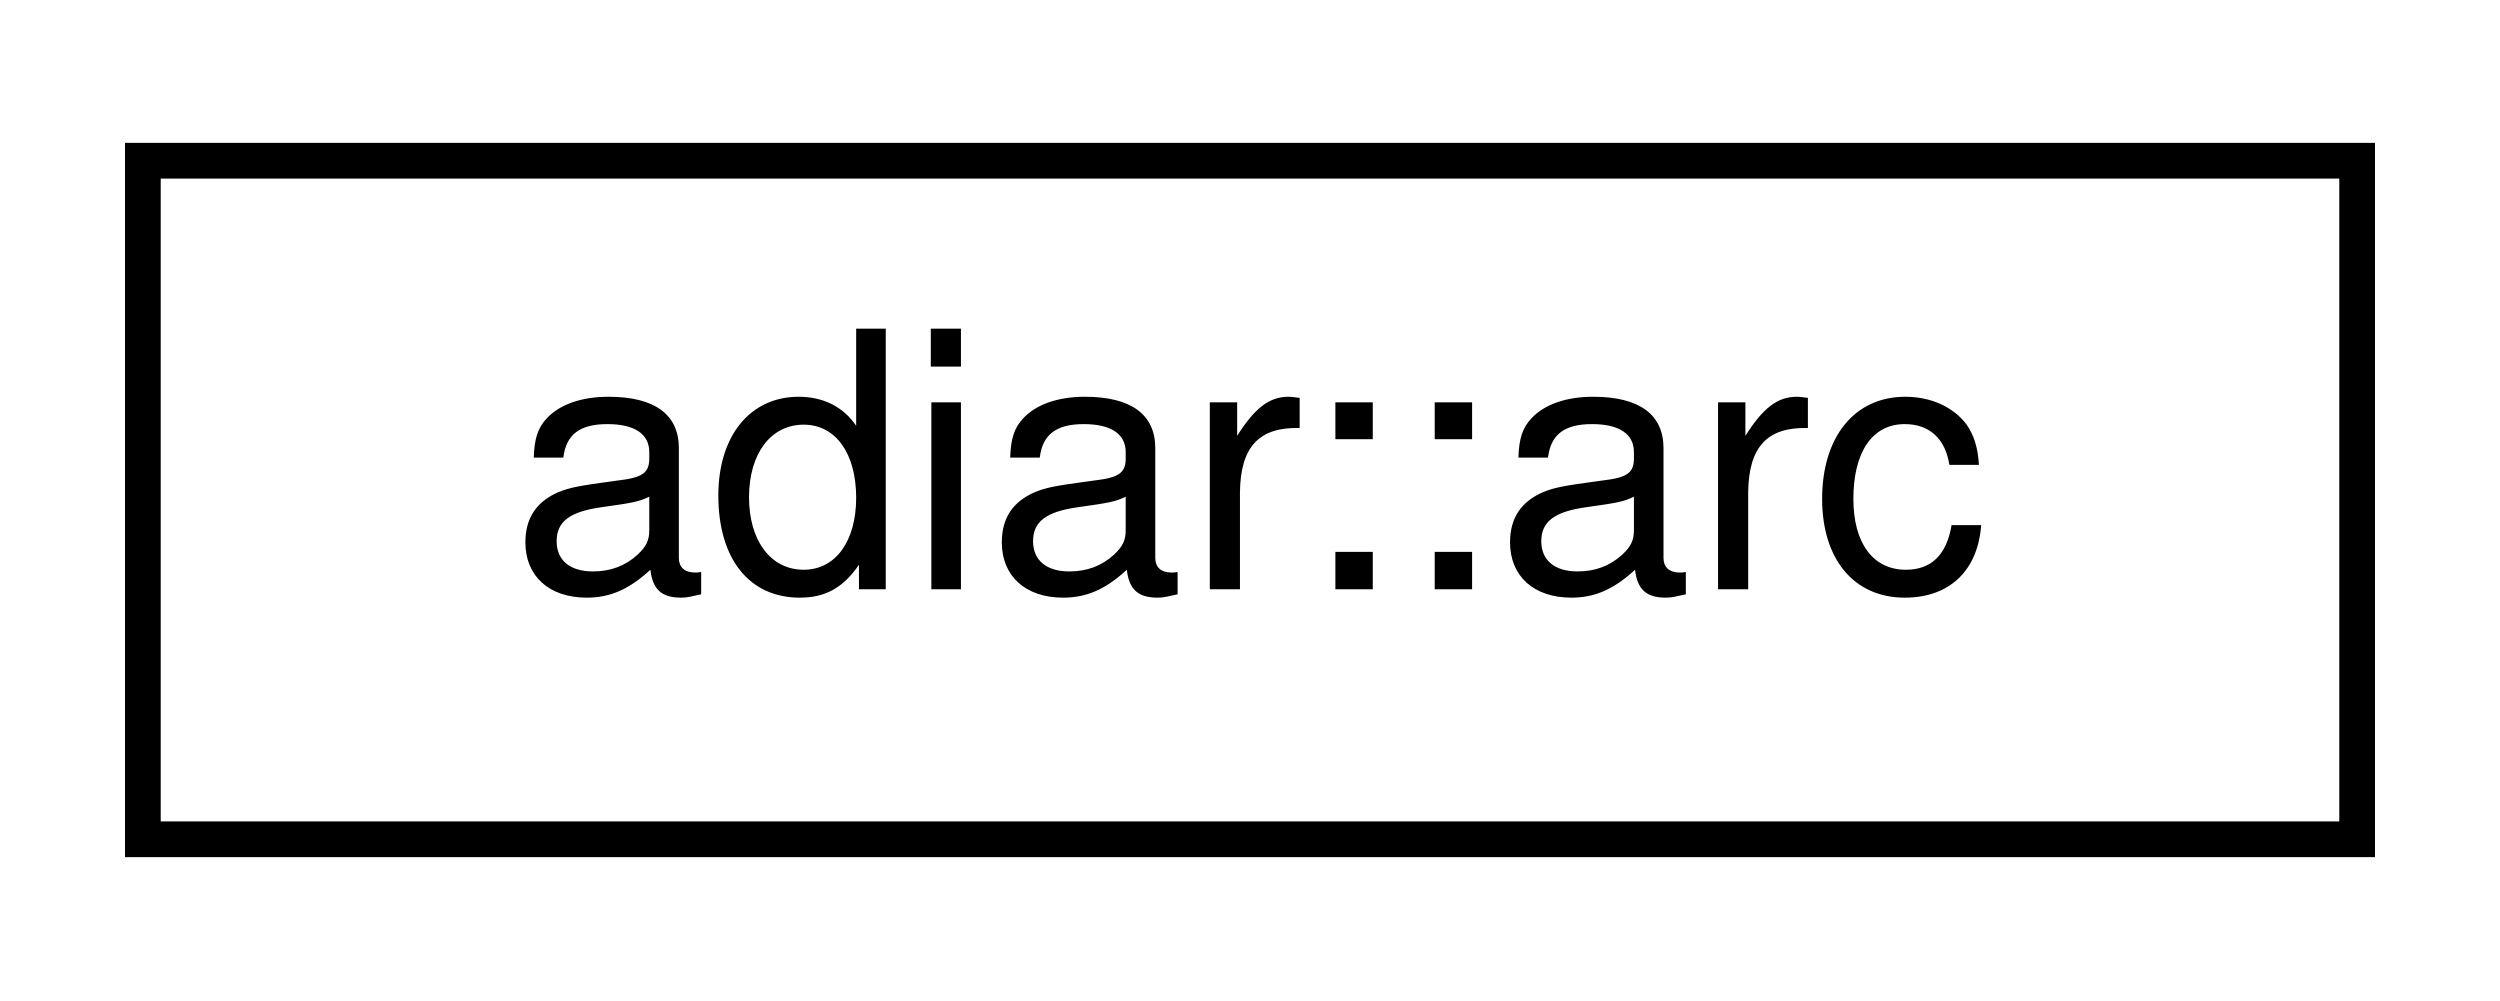
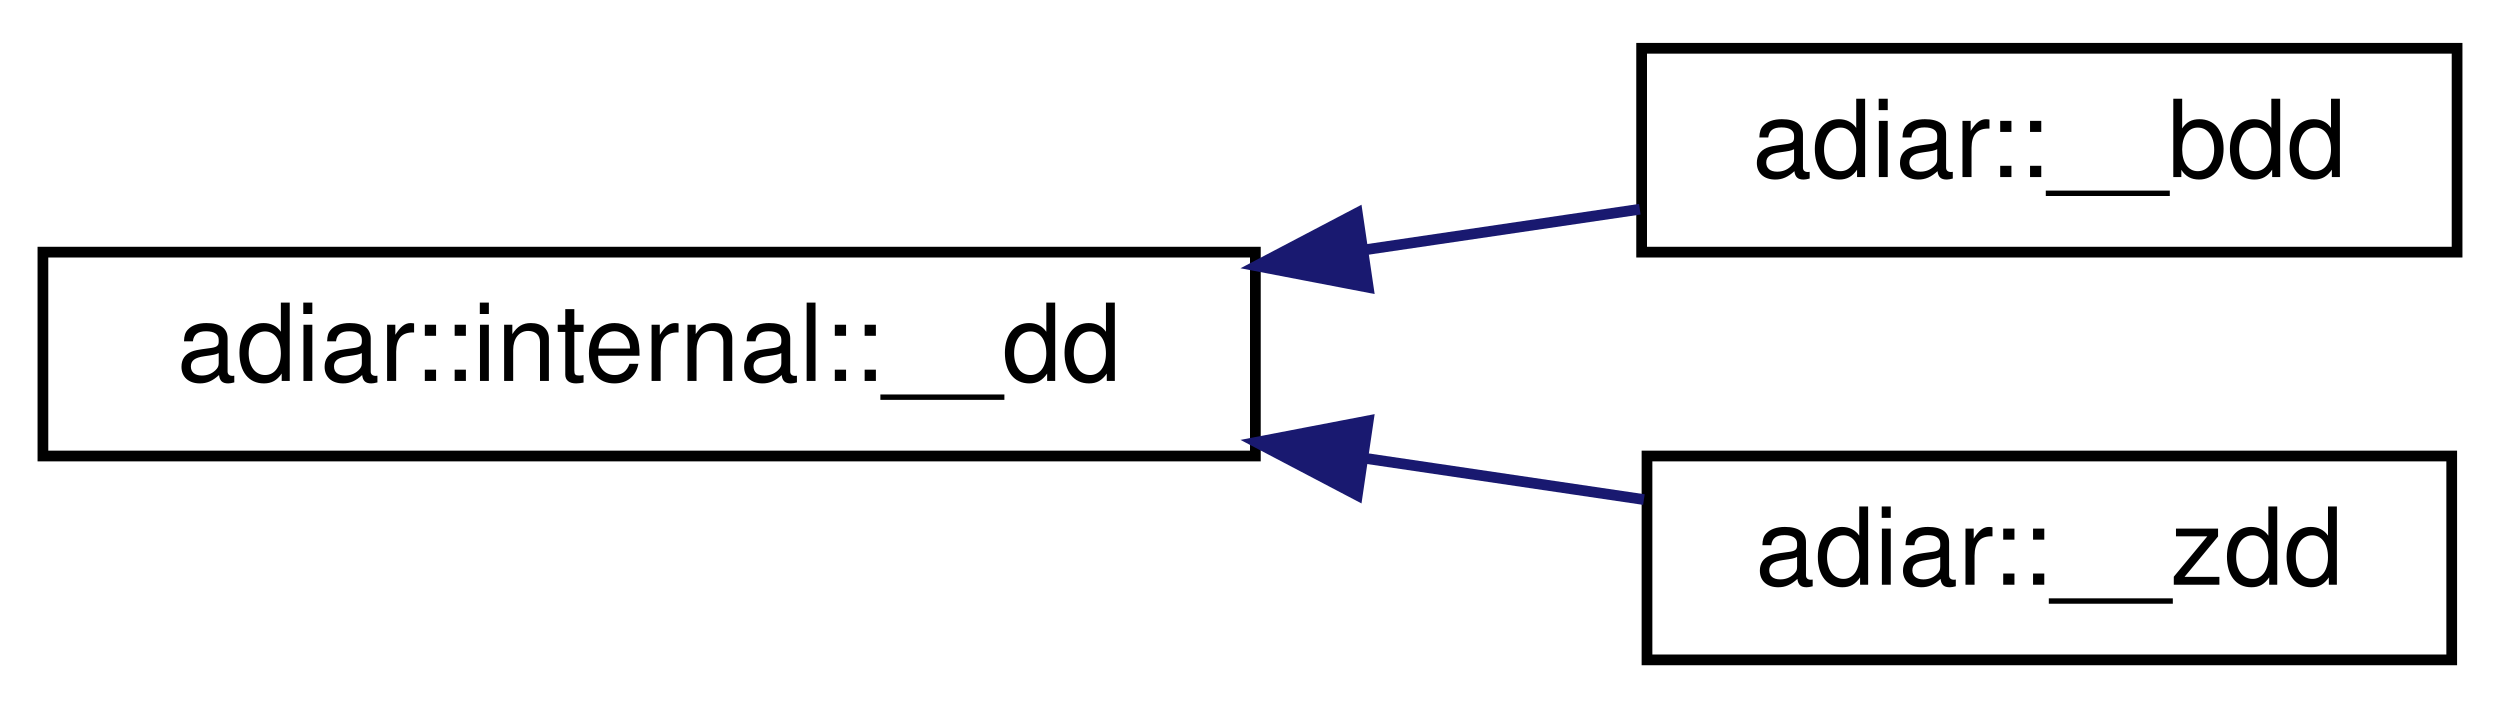
- <svg xmlns="http://www.w3.org/2000/svg" xmlns:xlink="http://www.w3.org/1999/xlink" width="70pt" height="28pt" viewBox="0.00 0.00 70.00 28.00">
-   <g id="graph0" class="graph" transform="scale(1 1) rotate(0) translate(4 24)">
+ <svg xmlns="http://www.w3.org/2000/svg" xmlns:xlink="http://www.w3.org/1999/xlink" width="233pt" height="66pt" viewBox="0.00 0.00 233.00 66.00">
+   <g id="graph0" class="graph" transform="scale(1 1) rotate(0) translate(4 62)">
    <g id="node1" class="node">
      <g id="a_node1">
-         <a xlink:href="structadiar_1_1arc.html" target="_top" xlink:title="An arc from some source to a target.">
-           <polygon fill="none" stroke="black" points="0,-0.5 0,-19.5 62,-19.5 62,-0.5 0,-0.5" />
-           <text text-anchor="middle" x="31" y="-7.5" font-family="Helvetica,sans-Serif" font-size="10.00">adiar::arc</text>
+         <a xlink:href="classadiar_1_1internal_1_1____dd.html" target="_top" xlink:title=" ">
+           <polygon fill="none" stroke="black" points="0,-19.5 0,-38.5 113,-38.5 113,-19.5 0,-19.5" />
+           <text text-anchor="middle" x="56.5" y="-26.5" font-family="Helvetica,sans-Serif" font-size="10.00">adiar::internal::__dd</text>
        </a>
      </g>
    </g>
+     <g id="node2" class="node">
+       <g id="a_node2">
+         <a xlink:href="classadiar_1_1____bdd.html" target="_top" xlink:title="A (possibly) unreduced Binary Decision Diagram.">
+           <polygon fill="none" stroke="black" points="149,-38.5 149,-57.5 225,-57.5 225,-38.5 149,-38.5" />
+           <text text-anchor="middle" x="187" y="-45.5" font-family="Helvetica,sans-Serif" font-size="10.00">adiar::__bdd</text>
+         </a>
+       </g>
+     </g>
+     <g id="edge1" class="edge">
+       <path fill="none" stroke="midnightblue" d="M123.08,-38.7C131.92,-40 140.73,-41.31 148.83,-42.5" />
+       <polygon fill="midnightblue" stroke="midnightblue" points="123.52,-35.22 113.11,-37.22 122.5,-42.15 123.52,-35.22" />
+     </g>
+     <g id="node3" class="node">
+       <g id="a_node3">
+         <a xlink:href="classadiar_1_1____zdd.html" target="_top" xlink:title="A (possibly unreduced) Zero-suppressed Decision Diagram.">
+           <polygon fill="none" stroke="black" points="149.5,-0.5 149.5,-19.5 224.5,-19.5 224.5,-0.5 149.5,-0.5" />
+           <text text-anchor="middle" x="187" y="-7.5" font-family="Helvetica,sans-Serif" font-size="10.00">adiar::__zdd</text>
+         </a>
+       </g>
+     </g>
+     <g id="edge2" class="edge">
+       <path fill="none" stroke="midnightblue" d="M123.19,-19.29C132.13,-17.97 141.03,-16.65 149.21,-15.44" />
+       <polygon fill="midnightblue" stroke="midnightblue" points="122.5,-15.85 113.11,-20.78 123.52,-22.78 122.5,-15.85" />
+     </g>
  </g>
</svg>
